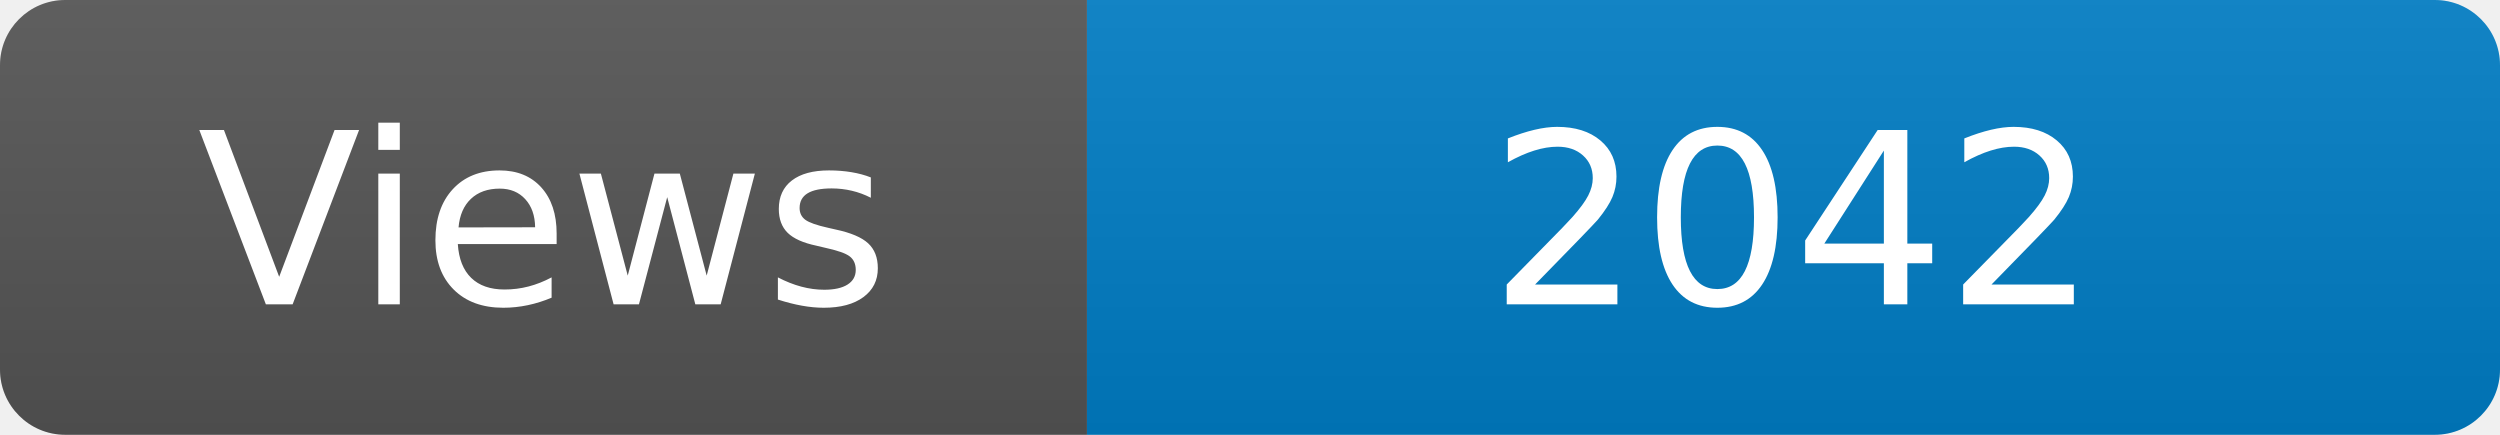
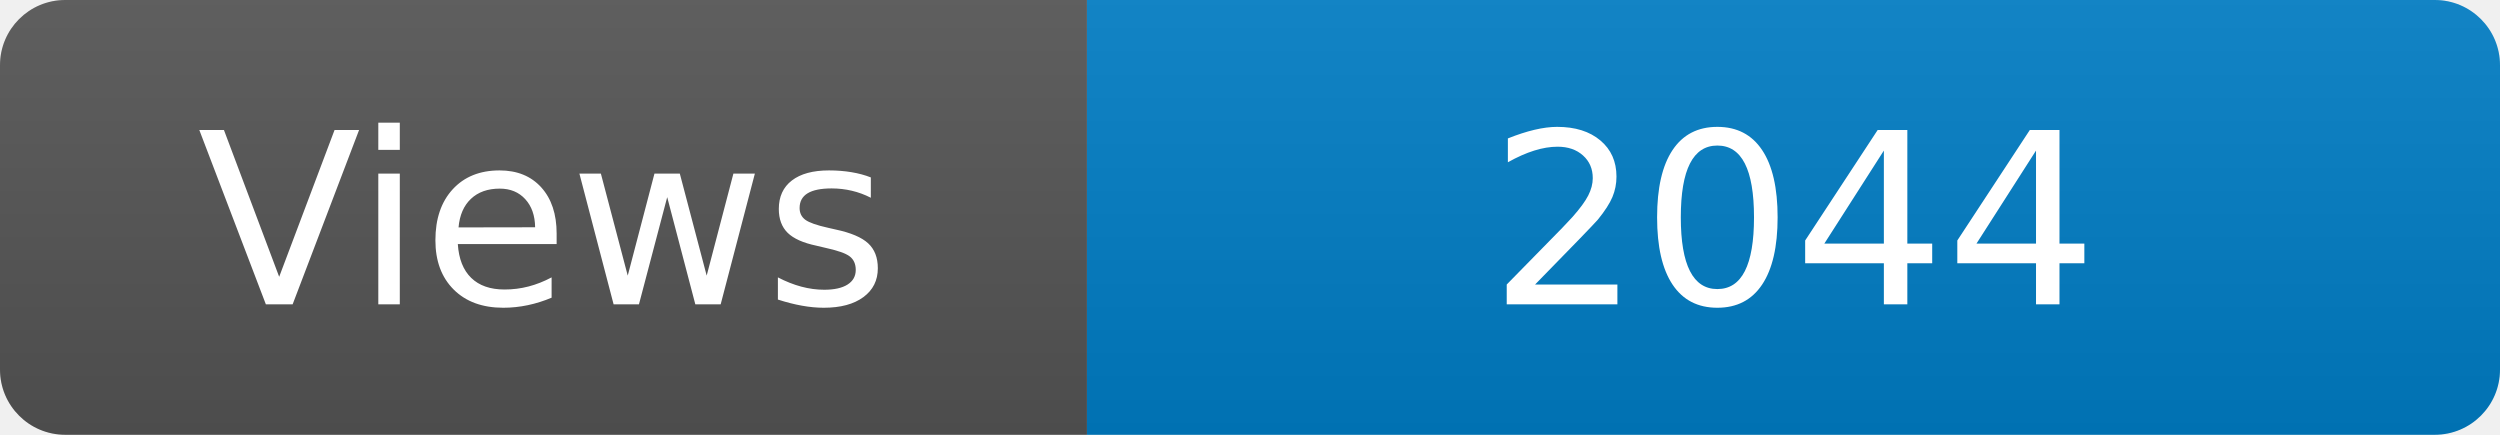
<svg xmlns="http://www.w3.org/2000/svg" width="115" height="20" role="img" aria-label="Maintained?: yes">
  <linearGradient id="s" x2="0" y2="100%">
    <stop offset="0" stop-color="#bbb" stop-opacity=".1" />
    <stop offset="1" stop-opacity=".1" />
  </linearGradient>
  <clipPath id="r">
    <rect width="115" height="20" rx="3" fill="#fff" />
  </clipPath>
  <g clip-path="url(#r)">
    <rect width="50" height="20" fill="#555" />
    <rect x="50" width="160" height="20" fill="#007ec6" />
    <rect width="115" height="20" fill="url(#s)" />
  </g>
  <g fill="#fff" text-anchor="middle" font-family="Verdana,Geneva,DejaVu Sans,sans-serif" font-size="110">
    <text x="250" y="140" transform="scale(.1)" fill="#fff">Views</text>
-     <text x="825" y="140" transform="scale(.1)" fill="#fff">2042</text>
+     <text x="825" y="140" transform="scale(.1)" fill="#fff">2044</text>
  </g>
</svg>
